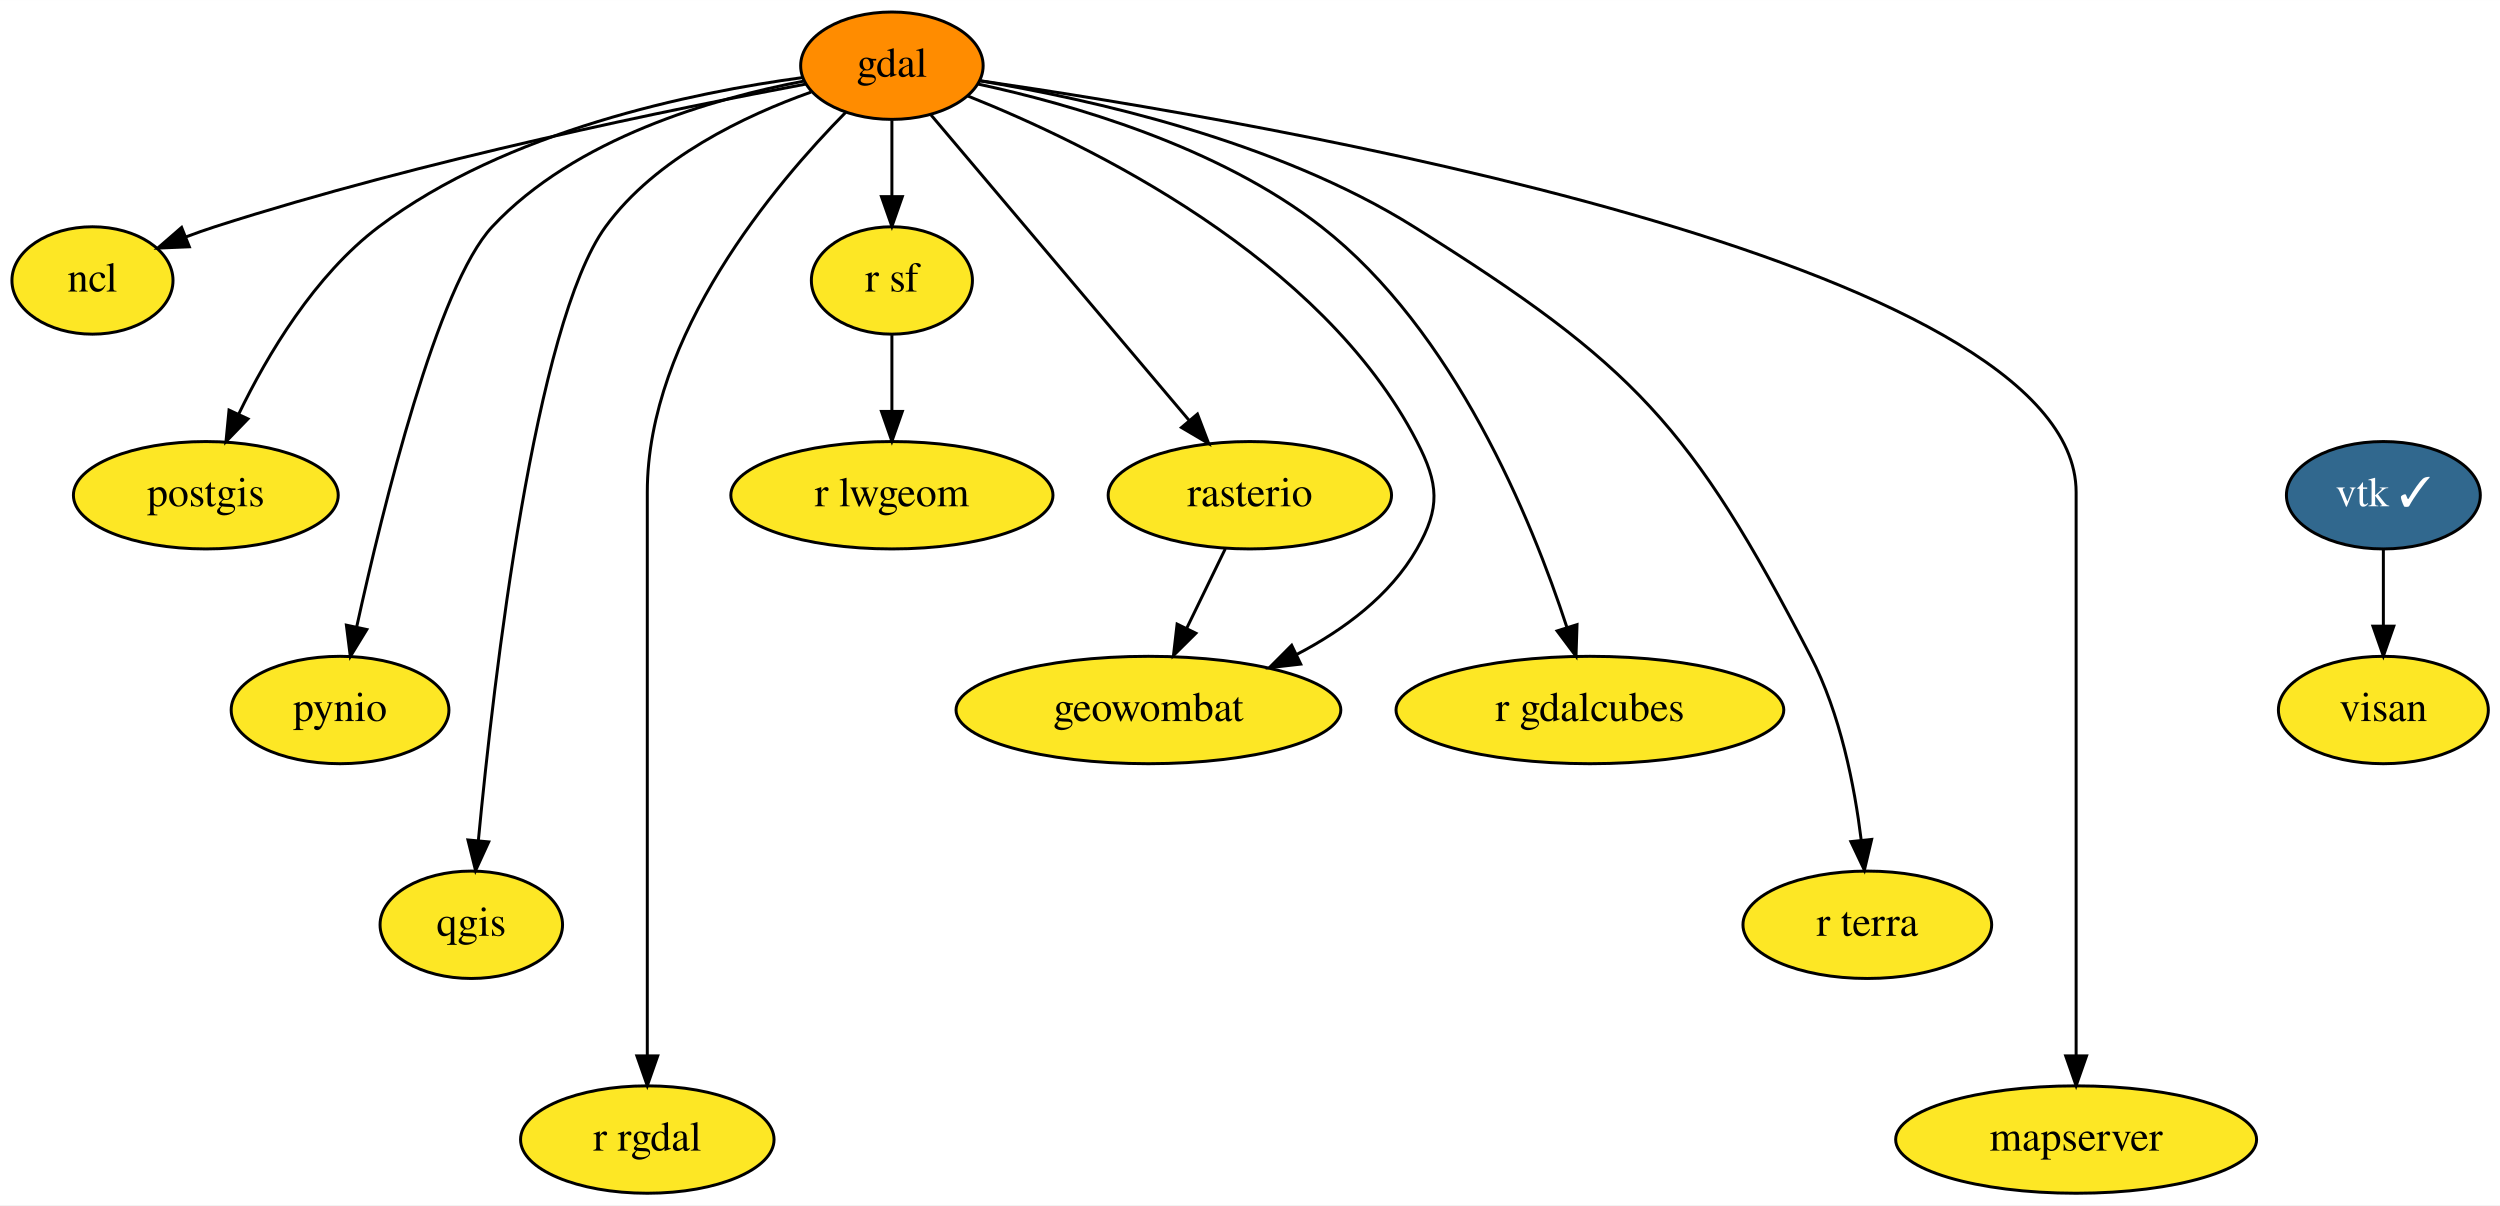
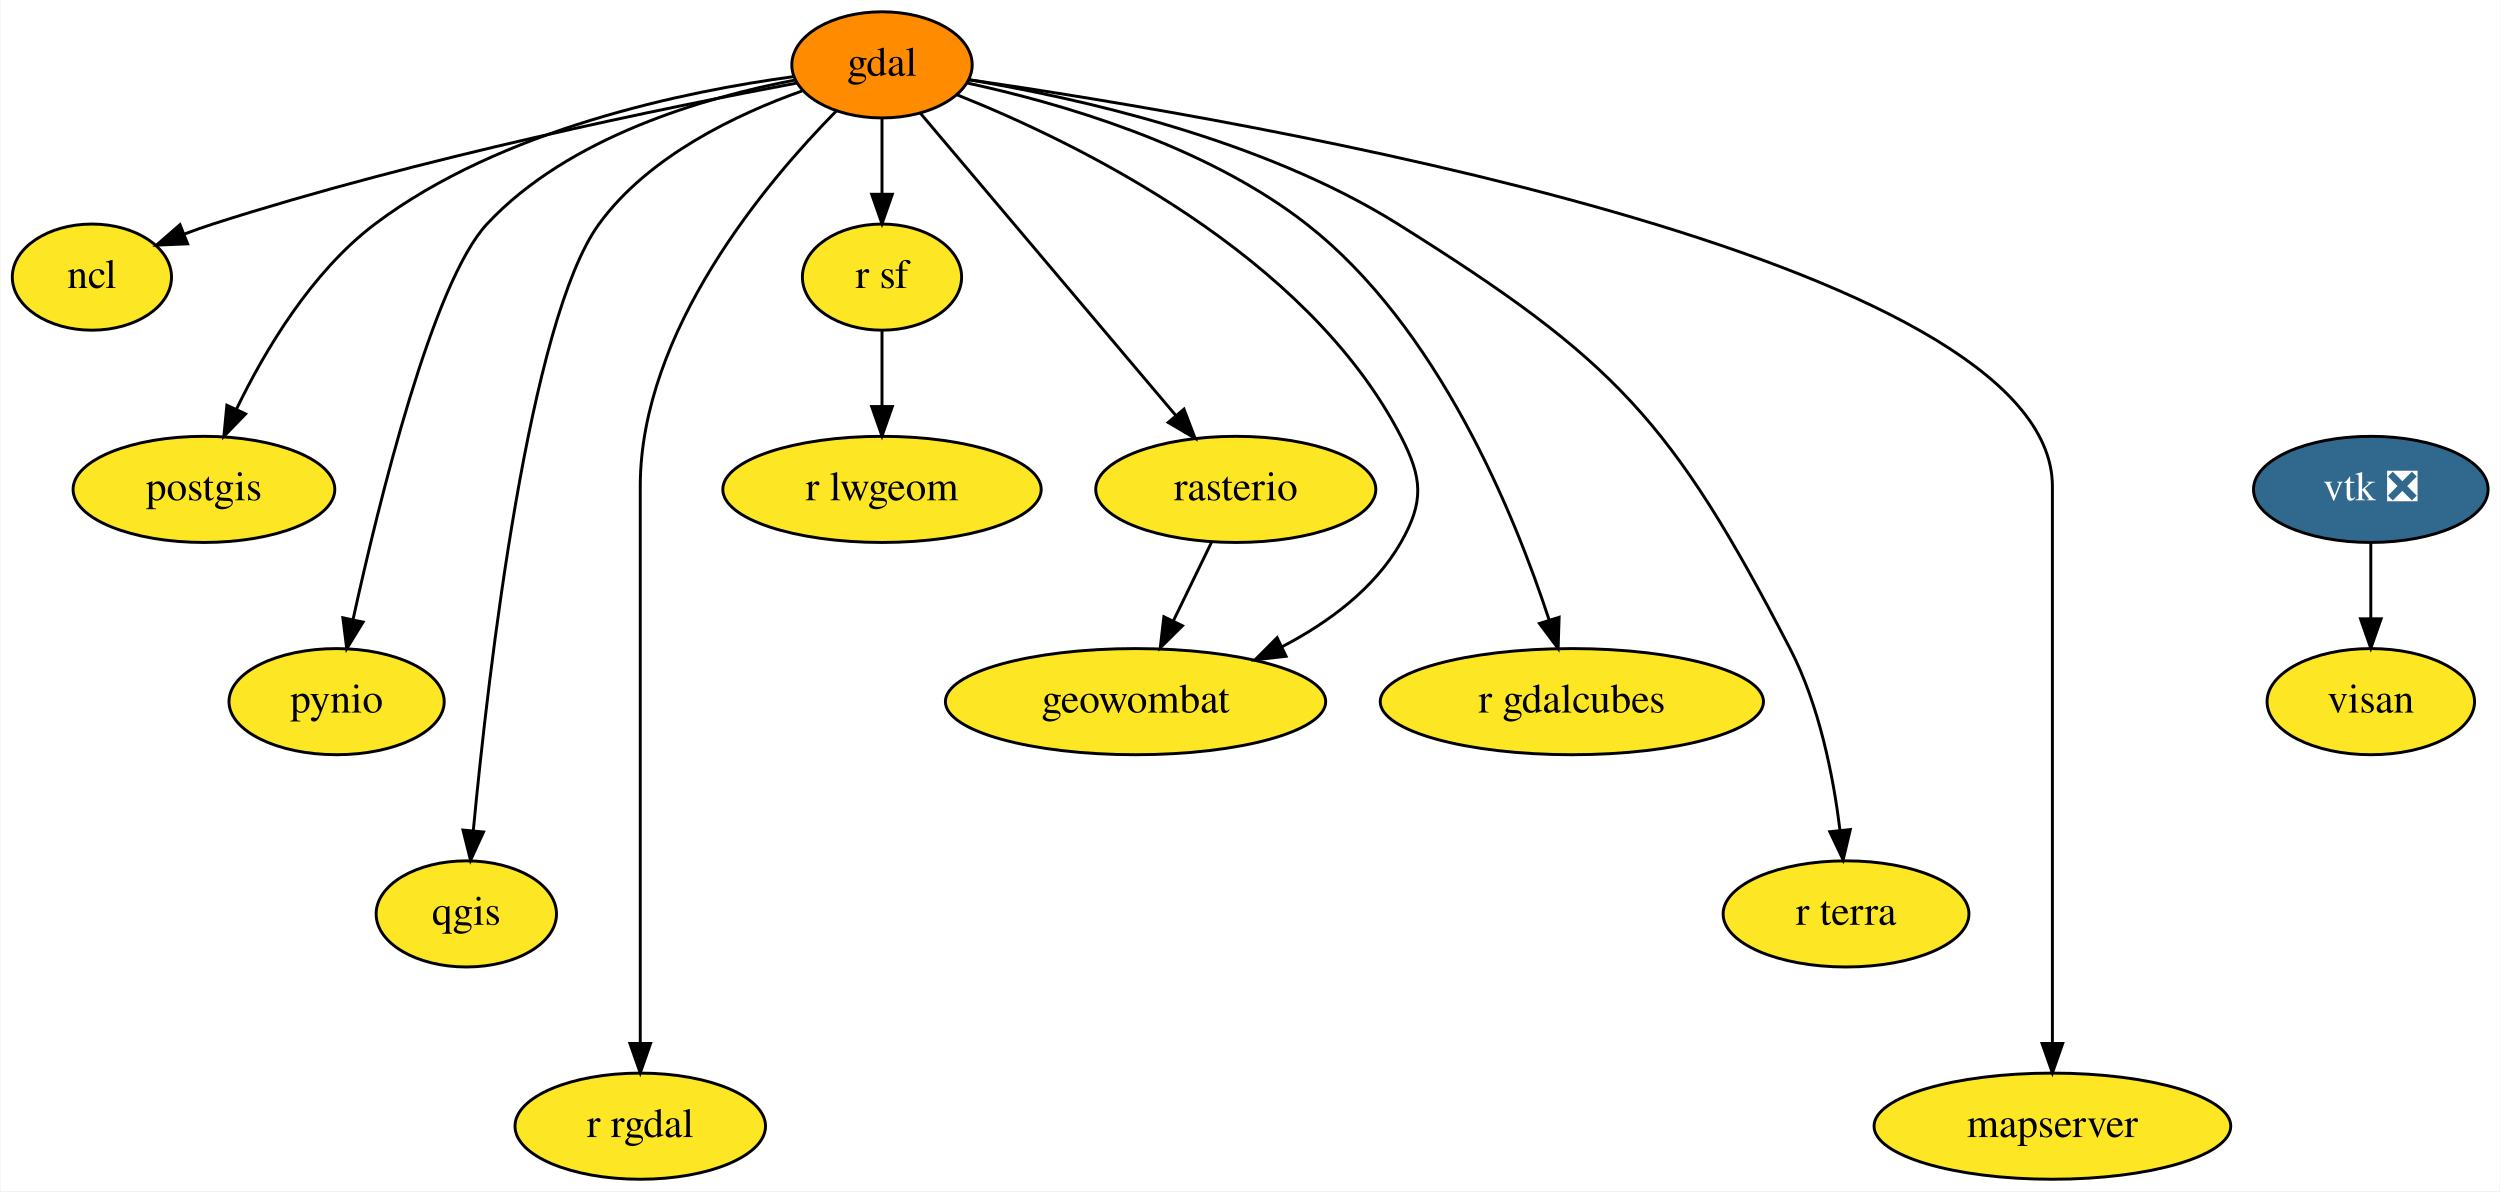
- <svg xmlns="http://www.w3.org/2000/svg" xmlns:xlink="http://www.w3.org/1999/xlink" width="838pt" height="404pt" viewBox="0.00 0.00 838.10 404.00">
+ <svg xmlns="http://www.w3.org/2000/svg" xmlns:xlink="http://www.w3.org/1999/xlink" width="848pt" height="404pt" viewBox="0.00 0.00 847.65 404.00">
  <g id="graph0" class="graph" transform="scale(1 1) rotate(0) translate(4 400)">
-     <polygon fill="white" stroke="none" points="-4,4 -4,-400 834.1,-400 834.1,4 -4,4" />
+     <polygon fill="white" stroke="none" points="-4,4 -4,-400 843.65,-400 843.65,4 -4,4" />
    <g id="node1" class="node">
      <g id="a_node1">
        <a xlink:href="https://github.com/conda-forge/gdal-feedstock" xlink:title="gdal">
          <ellipse fill="#ff8c00" stroke="black" cx="295" cy="-378" rx="30.59" ry="18" />
          <text text-anchor="middle" x="295" y="-374.3" font-family="Times,serif" font-size="14.00">gdal</text>
        </a>
      </g>
    </g>
    <g id="node2" class="node">
      <g id="a_node2">
        <a xlink:href="https://github.com/conda-forge/ncl-feedstock" xlink:title="ncl">
          <ellipse fill="#fde725" stroke="black" cx="27" cy="-306" rx="27" ry="18" />
          <text text-anchor="middle" x="27" y="-302.3" font-family="Times,serif" font-size="14.00">ncl</text>
        </a>
      </g>
    </g>
    <g id="edge1" class="edge">
      <path fill="none" stroke="black" d="M266.28,-371.86C222.8,-363.73 137.92,-346.49 68,-324 64.85,-322.99 61.59,-321.83 58.37,-320.62" />
      <polygon fill="black" stroke="black" points="59.47,-317.29 48.88,-316.85 56.88,-323.79 59.47,-317.29" />
    </g>
    <g id="node3" class="node">
      <g id="a_node3">
        <a xlink:href="https://github.com/conda-forge/postgis-feedstock" xlink:title="postgis">
          <ellipse fill="#fde725" stroke="black" cx="65" cy="-234" rx="44.39" ry="18" />
          <text text-anchor="middle" x="65" y="-230.3" font-family="Times,serif" font-size="14.00">postgis</text>
        </a>
      </g>
    </g>
    <g id="edge2" class="edge">
      <path fill="none" stroke="black" d="M265.14,-374.03C228.44,-369.08 165.79,-356.26 123,-324 101.49,-307.78 85.64,-281.09 76,-261.16" />
      <polygon fill="black" stroke="black" points="79.13,-259.6 71.76,-251.99 72.78,-262.54 79.13,-259.6" />
    </g>
    <g id="node4" class="node">
      <g id="a_node4">
        <a xlink:href="https://github.com/conda-forge/pynio-feedstock" xlink:title="pynio">
          <ellipse fill="#fde725" stroke="black" cx="110" cy="-162" rx="36.5" ry="18" />
          <text text-anchor="middle" x="110" y="-158.3" font-family="Times,serif" font-size="14.00">pynio</text>
        </a>
      </g>
    </g>
    <g id="edge3" class="edge">
      <path fill="none" stroke="black" d="M265.53,-372.85C235.24,-367.07 188.72,-353.73 161,-324 142.69,-304.36 124.48,-230.43 115.59,-189.93" />
      <polygon fill="black" stroke="black" points="118.97,-188.98 113.44,-179.94 112.12,-190.45 118.97,-188.98" />
    </g>
    <g id="node5" class="node">
      <g id="a_node5">
        <a xlink:href="https://github.com/conda-forge/qgis-feedstock" xlink:title="qgis">
          <ellipse fill="#fde725" stroke="black" cx="154" cy="-90" rx="30.59" ry="18" />
          <text text-anchor="middle" x="154" y="-86.3" font-family="Times,serif" font-size="14.00">qgis</text>
        </a>
      </g>
    </g>
    <g id="edge4" class="edge">
      <path fill="none" stroke="black" d="M267.89,-369.15C245.86,-361.32 215.79,-347.1 199,-324 175.32,-291.42 161.56,-172.68 156.38,-118.41" />
      <polygon fill="black" stroke="black" points="159.84,-117.79 155.43,-108.16 152.87,-118.44 159.84,-117.79" />
    </g>
    <g id="node6" class="node">
      <g id="a_node6">
        <a xlink:href="https://github.com/conda-forge/r-rgdal-feedstock" xlink:title="r rgdal">
          <ellipse fill="#fde725" stroke="black" cx="213" cy="-18" rx="42.49" ry="18" />
          <text text-anchor="middle" x="213" y="-14.3" font-family="Times,serif" font-size="14.00">r rgdal</text>
        </a>
      </g>
    </g>
    <g id="edge5" class="edge">
      <path fill="none" stroke="black" d="M279.58,-362.44C255.82,-338.37 213,-287.67 213,-235 213,-235 213,-235 213,-161 213,-121 213,-74.65 213,-46.08" />
      <polygon fill="black" stroke="black" points="216.5,-46.05 213,-36.05 209.5,-46.05 216.5,-46.05" />
    </g>
    <g id="node7" class="node">
      <g id="a_node7">
        <a xlink:href="https://github.com/conda-forge/r-sf-feedstock" xlink:title="r sf">
          <ellipse fill="#fde725" stroke="black" cx="295" cy="-306" rx="27" ry="18" />
          <text text-anchor="middle" x="295" y="-302.3" font-family="Times,serif" font-size="14.00">r sf</text>
        </a>
      </g>
    </g>
    <g id="edge6" class="edge">
      <path fill="none" stroke="black" d="M295,-359.7C295,-351.98 295,-342.71 295,-334.11" />
      <polygon fill="black" stroke="black" points="298.5,-334.1 295,-324.1 291.5,-334.1 298.5,-334.1" />
    </g>
    <g id="node8" class="node">
      <g id="a_node8">
        <a xlink:href="https://github.com/conda-forge/rasterio-feedstock" xlink:title="rasterio">
          <ellipse fill="#fde725" stroke="black" cx="415" cy="-234" rx="47.5" ry="18" />
          <text text-anchor="middle" x="415" y="-230.3" font-family="Times,serif" font-size="14.00">rasterio</text>
        </a>
      </g>
    </g>
    <g id="edge7" class="edge">
      <path fill="none" stroke="black" d="M308.07,-361.53C328.95,-336.83 369.98,-288.28 394.7,-259.02" />
      <polygon fill="black" stroke="black" points="397.43,-261.22 401.21,-251.32 392.08,-256.7 397.43,-261.22" />
    </g>
    <g id="node9" class="node">
      <g id="a_node9">
        <a xlink:href="https://github.com/conda-forge/geowombat-feedstock" xlink:title="geowombat">
          <ellipse fill="#fde725" stroke="black" cx="381" cy="-162" rx="64.5" ry="18" />
          <text text-anchor="middle" x="381" y="-158.3" font-family="Times,serif" font-size="14.00">geowombat</text>
        </a>
      </g>
    </g>
    <g id="edge8" class="edge">
      <path fill="none" stroke="black" d="M320.44,-367.84C361.02,-351.66 439.11,-313.77 471,-252 478.34,-237.78 478.94,-229.89 471,-216 462.05,-200.34 446.46,-188.85 430.75,-180.65" />
      <polygon fill="black" stroke="black" points="432.06,-177.39 421.54,-176.19 429.02,-183.7 432.06,-177.39" />
    </g>
    <g id="node10" class="node">
      <g id="a_node10">
        <a xlink:href="https://github.com/conda-forge/r-gdalcubes-feedstock" xlink:title="r gdalcubes">
          <ellipse fill="#fde725" stroke="black" cx="529" cy="-162" rx="65" ry="18" />
          <text text-anchor="middle" x="529" y="-158.3" font-family="Times,serif" font-size="14.00">r gdalcubes</text>
        </a>
      </g>
    </g>
    <g id="edge9" class="edge">
      <path fill="none" stroke="black" d="M323.8,-371.86C354.85,-365.16 404.46,-350.97 439,-324 483.56,-289.2 509.47,-225.81 521.25,-189.83" />
      <polygon fill="black" stroke="black" points="524.68,-190.62 524.34,-180.03 518,-188.52 524.68,-190.62" />
    </g>
    <g id="node11" class="node">
      <g id="a_node11">
        <a xlink:href="https://github.com/conda-forge/r-terra-feedstock" xlink:title="r terra">
          <ellipse fill="#fde725" stroke="black" cx="622" cy="-90" rx="41.69" ry="18" />
          <text text-anchor="middle" x="622" y="-86.3" font-family="Times,serif" font-size="14.00">r terra</text>
        </a>
      </g>
    </g>
    <g id="edge10" class="edge">
      <path fill="none" stroke="black" d="M324.53,-372.93C361,-366.86 423.86,-352.9 470,-324 543.83,-277.75 562.92,-257.36 603,-180 612.96,-160.77 617.71,-136.61 619.96,-118.32" />
      <polygon fill="black" stroke="black" points="623.45,-118.62 621.02,-108.31 616.49,-117.88 623.45,-118.62" />
    </g>
    <g id="node12" class="node">
      <g id="a_node12">
        <a xlink:href="https://github.com/conda-forge/mapserver-feedstock" xlink:title="mapserver">
          <ellipse fill="#fde725" stroke="black" cx="692" cy="-18" rx="60.5" ry="18" />
          <text text-anchor="middle" x="692" y="-14.3" font-family="Times,serif" font-size="14.00">mapserver</text>
        </a>
      </g>
    </g>
    <g id="edge11" class="edge">
      <path fill="none" stroke="black" d="M324.52,-372.97C416.52,-359.6 692,-313.05 692,-235 692,-235 692,-235 692,-161 692,-121 692,-74.65 692,-46.08" />
      <polygon fill="black" stroke="black" points="695.5,-46.05 692,-36.05 688.5,-46.05 695.5,-46.05" />
    </g>
    <g id="node13" class="node">
      <g id="a_node13">
        <a xlink:href="https://github.com/conda-forge/r-lwgeom-feedstock" xlink:title="r lwgeom">
          <ellipse fill="#fde725" stroke="black" cx="295" cy="-234" rx="54" ry="18" />
          <text text-anchor="middle" x="295" y="-230.3" font-family="Times,serif" font-size="14.00">r lwgeom</text>
        </a>
      </g>
    </g>
    <g id="edge12" class="edge">
      <path fill="none" stroke="black" d="M295,-287.7C295,-279.98 295,-270.71 295,-262.11" />
      <polygon fill="black" stroke="black" points="298.5,-262.1 295,-252.1 291.5,-262.1 298.5,-262.1" />
    </g>
    <g id="edge13" class="edge">
      <path fill="none" stroke="black" d="M406.77,-216.05C402.9,-208.09 398.2,-198.41 393.88,-189.51" />
      <polygon fill="black" stroke="black" points="396.91,-187.74 389.39,-180.28 390.61,-190.8 396.91,-187.74" />
    </g>
    <g id="node14" class="node">
      <g id="a_node14">
-         <a xlink:href="https://github.com/conda-forge/vtk-feedstock/pull/256" xlink:title="vtk ✓">
-           <ellipse fill="#31688e" stroke="black" cx="795" cy="-234" rx="32.5" ry="18" />
-           <text text-anchor="middle" x="795" y="-230.3" font-family="Times,serif" font-size="14.00" fill="white">vtk ✓</text>
+         <a xlink:href="https://github.com/conda-forge/vtk-feedstock/pull/256" xlink:title="vtk ❎">
+           <ellipse fill="#31688e" stroke="black" cx="800" cy="-234" rx="39.79" ry="18" />
+           <text text-anchor="middle" x="800" y="-230.3" font-family="Times,serif" font-size="14.00" fill="white">vtk ❎</text>
        </a>
      </g>
    </g>
    <g id="node15" class="node">
      <g id="a_node15">
        <a xlink:href="https://github.com/conda-forge/visan-feedstock" xlink:title="visan">
-           <ellipse fill="#fde725" stroke="black" cx="795" cy="-162" rx="35.19" ry="18" />
-           <text text-anchor="middle" x="795" y="-158.3" font-family="Times,serif" font-size="14.00">visan</text>
+           <ellipse fill="#fde725" stroke="black" cx="800" cy="-162" rx="35.19" ry="18" />
+           <text text-anchor="middle" x="800" y="-158.3" font-family="Times,serif" font-size="14.00">visan</text>
        </a>
      </g>
    </g>
    <g id="edge14" class="edge">
-       <path fill="none" stroke="black" d="M795,-215.7C795,-207.98 795,-198.71 795,-190.11" />
-       <polygon fill="black" stroke="black" points="798.5,-190.1 795,-180.1 791.5,-190.1 798.5,-190.1" />
+       <path fill="none" stroke="black" d="M800,-215.7C800,-207.98 800,-198.71 800,-190.11" />
+       <polygon fill="black" stroke="black" points="803.5,-190.1 800,-180.1 796.5,-190.1 803.5,-190.1" />
    </g>
  </g>
</svg>
